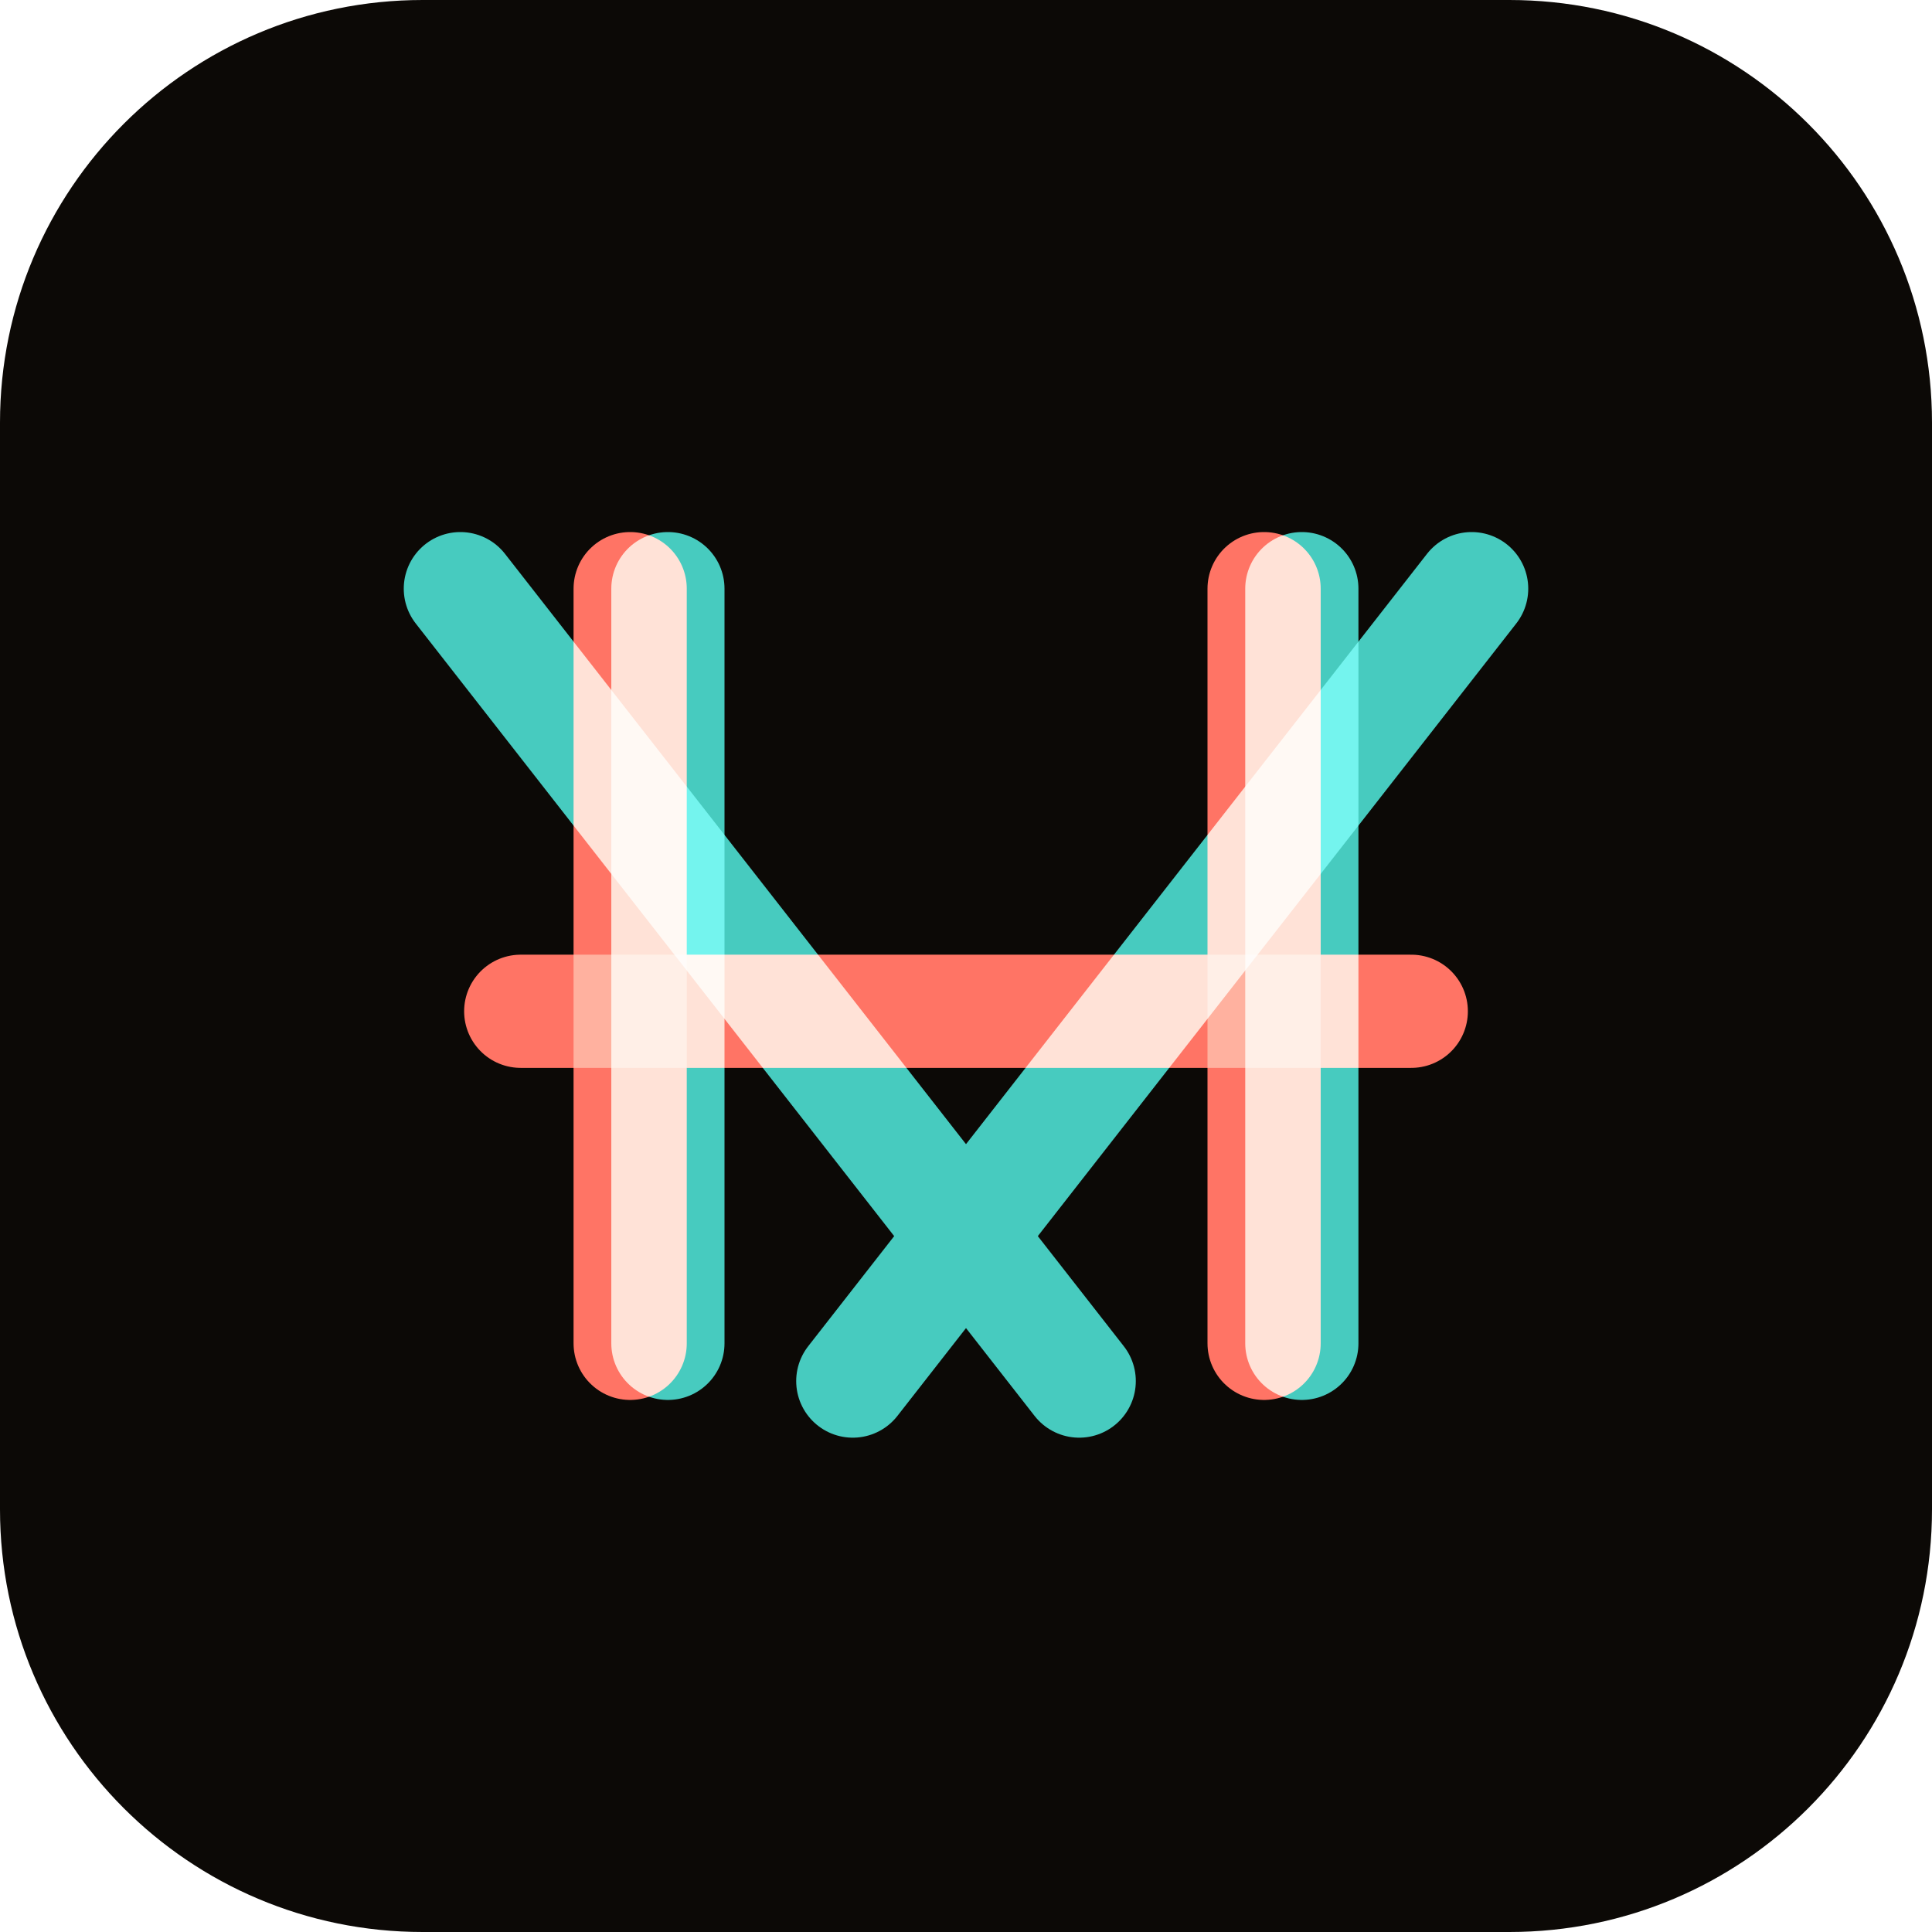
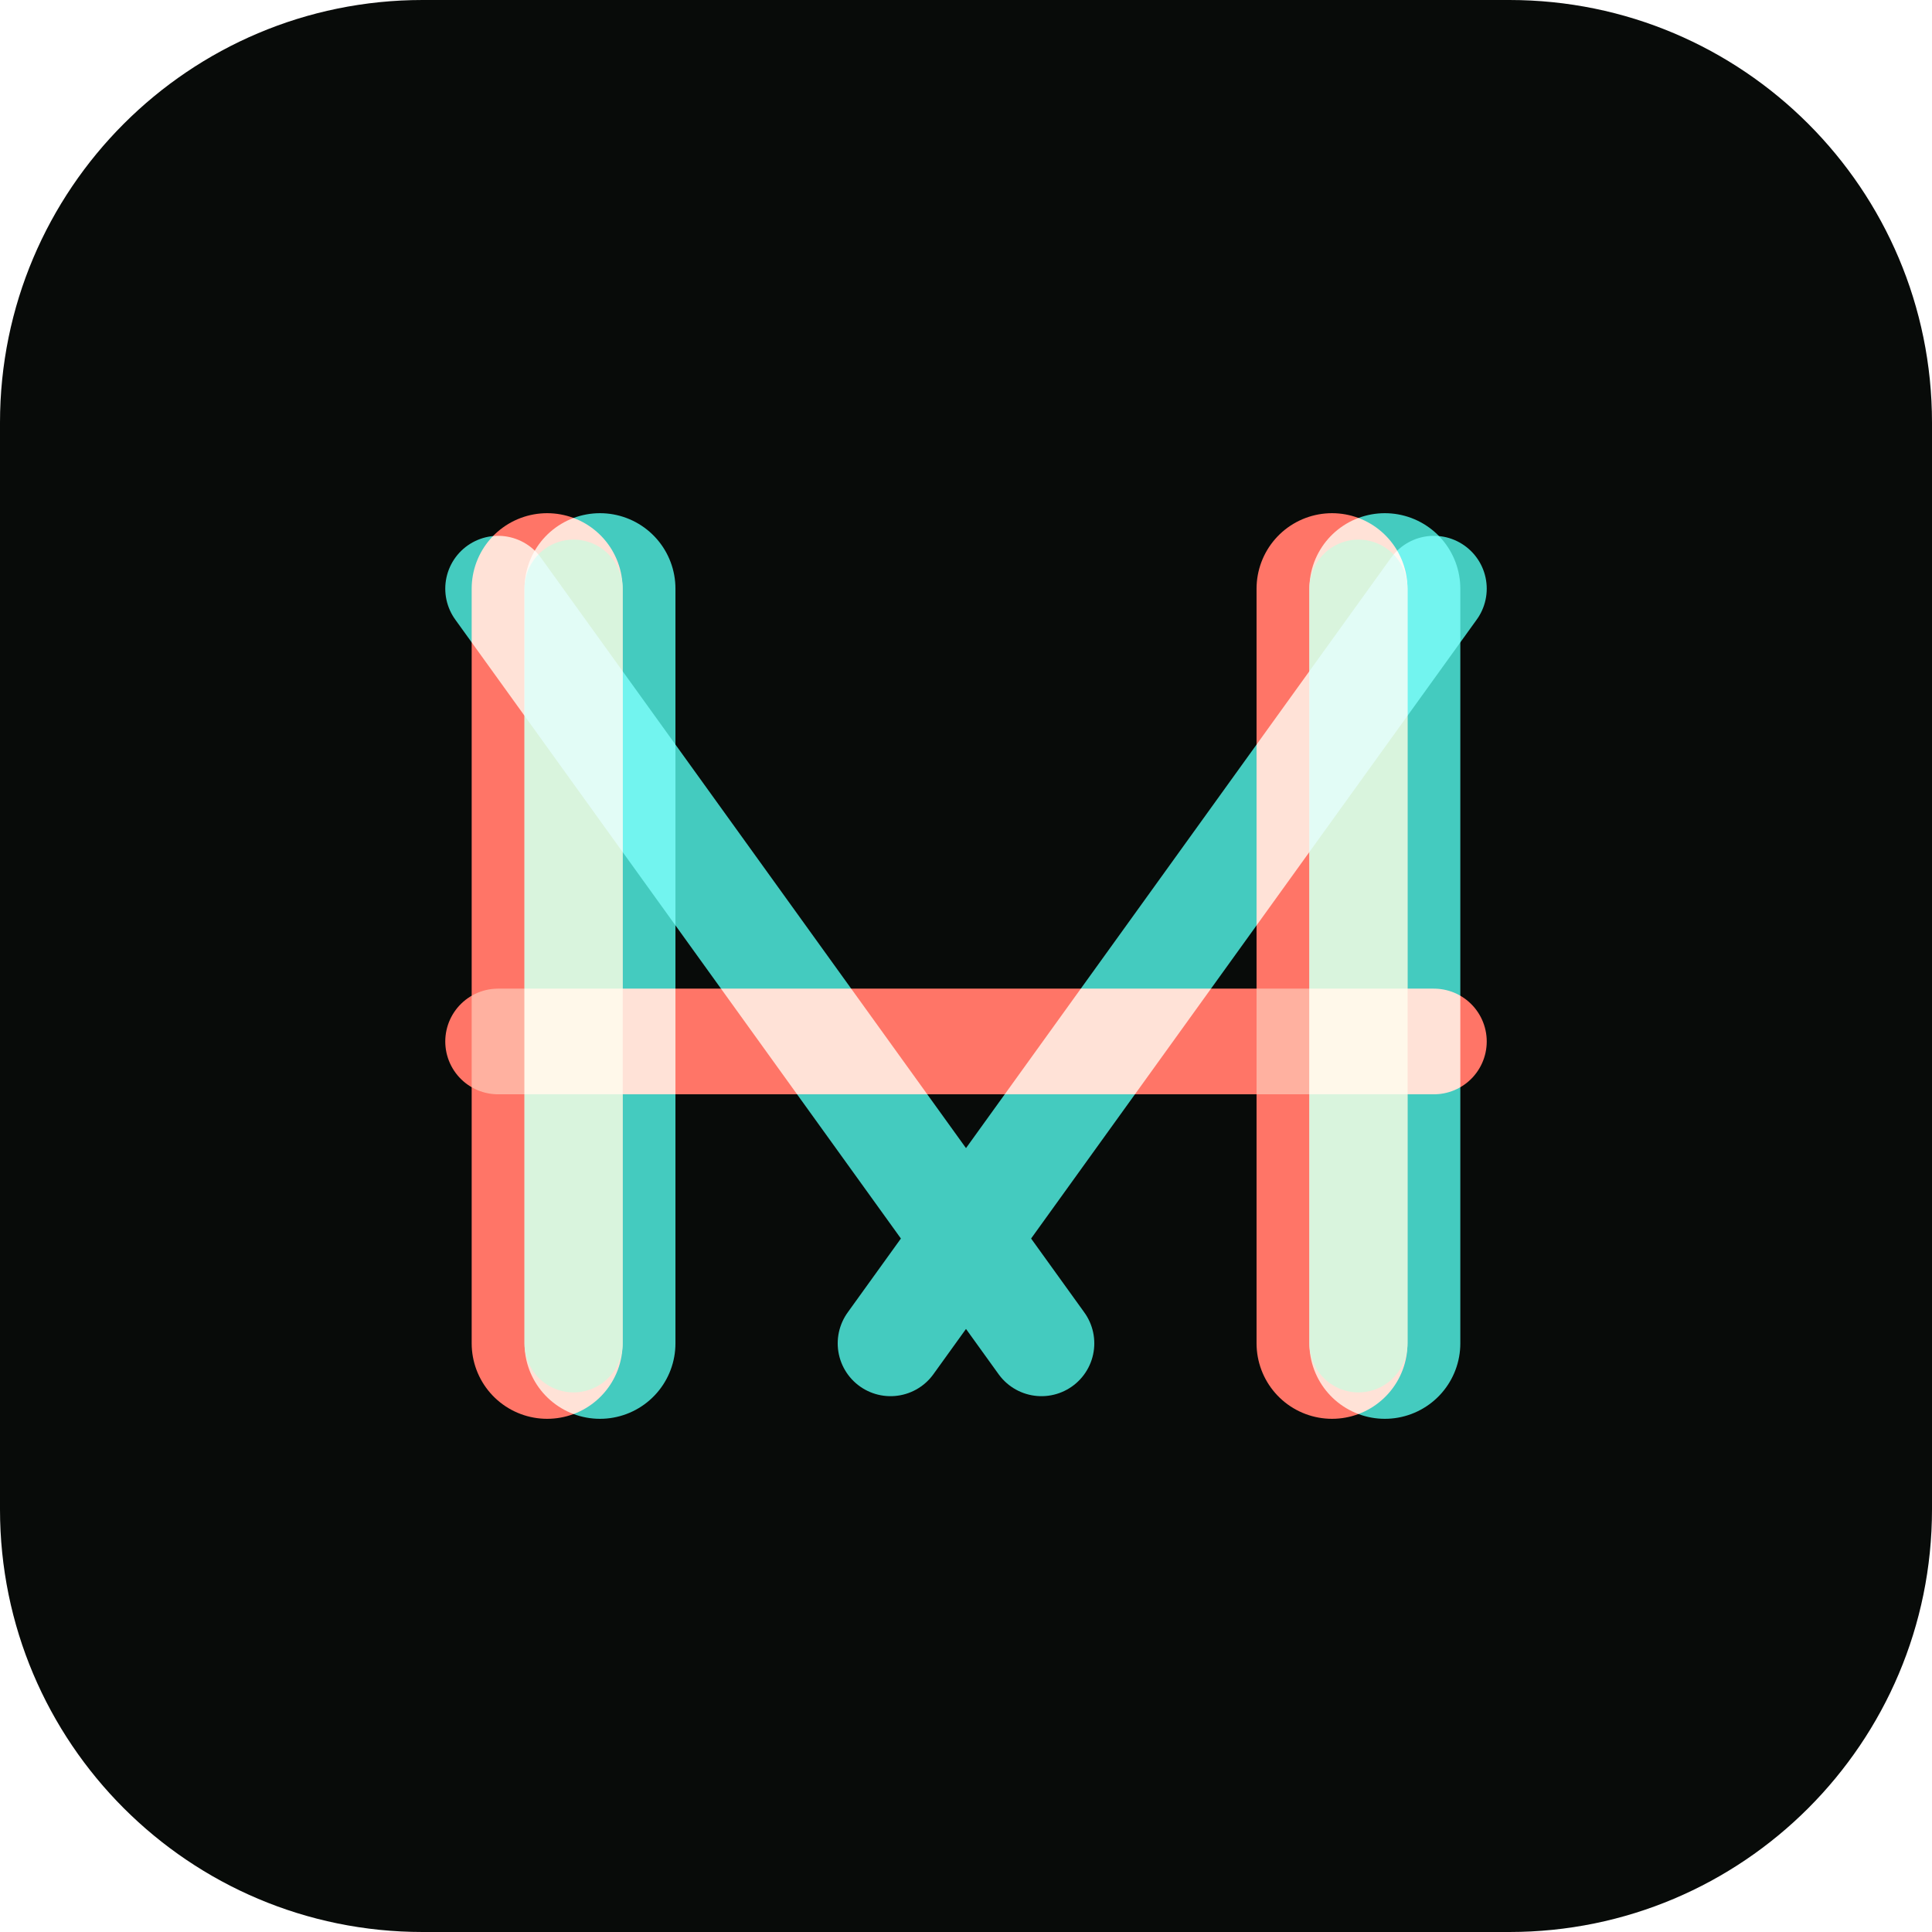
<svg xmlns="http://www.w3.org/2000/svg" width="512" height="512" viewBox="0 0 512 512">
-   <rect width="512" height="512" rx="112" fill="#0c0906" />
+   <rect width="512" height="512" rx="112" fill="#080b09" />
  <g style="mix-blend-mode:screen">
-     <g fill="none" stroke-width="30" stroke-linecap="round" stroke-linejoin="round" style="mix-blend-mode:screen" stroke="#ff6f61" transform="translate(-5,0)">
-       <path d="M 172 156 V 356" />
-       <path d="M 340 156 V 356" />
+     <g fill="none" stroke-width="40" stroke-linecap="round" stroke-linejoin="round" style="mix-blend-mode:screen" stroke="#ff6f61" transform="translate(-7,0)">
+       <path d="M 152 156 V 356" />
+       <path d="M 360 156 V 356" />
    </g>
-     <g fill="none" stroke-width="30" stroke-linecap="round" stroke-linejoin="round" style="mix-blend-mode:screen" stroke="#3ec9bd" transform="translate(5,0)">
-       <path d="M 172 156 V 356" />
-       <path d="M 340 156 V 356" />
+     <g fill="none" stroke-width="40" stroke-linecap="round" stroke-linejoin="round" style="mix-blend-mode:screen" stroke="#3ec9bd" transform="translate(7,0)">
+       <path d="M 152 156 V 356" />
+       <path d="M 360 156 V 356" />
    </g>
-     <g fill="none" stroke-width="30" stroke-linecap="round" stroke-linejoin="round" style="mix-blend-mode:screen" stroke="#ff6f61">
-       <path d="M 138 268 H 374" />
+     <g fill="none" stroke-width="26" stroke-linecap="round" stroke="#d8f3dc">
+       <path d="M 152 156 V 356" />
+       <path d="M 360 156 V 356" />
    </g>
-     <g fill="none" stroke-width="30" stroke-linecap="round" stroke-linejoin="round" style="mix-blend-mode:screen" stroke="#3ec9bd">
-       <path d="M 122 156 L 286.0 366" />
-       <path d="M 390 156 L 226.0 366" />
+     <g fill="none" stroke-width="28" stroke-linecap="round" stroke-linejoin="round" style="mix-blend-mode:screen" stroke="#ff6f61">
+       <path d="M 132 276 H 380" />
+     </g>
+     <g fill="none" stroke-width="28" stroke-linecap="round" stroke-linejoin="round" style="mix-blend-mode:screen" stroke="#3ec9bd">
+       <path d="M 132 156 L 276.0 356" />
+       <path d="M 380 156 L 236.0 356" />
    </g>
  </g>
</svg>
